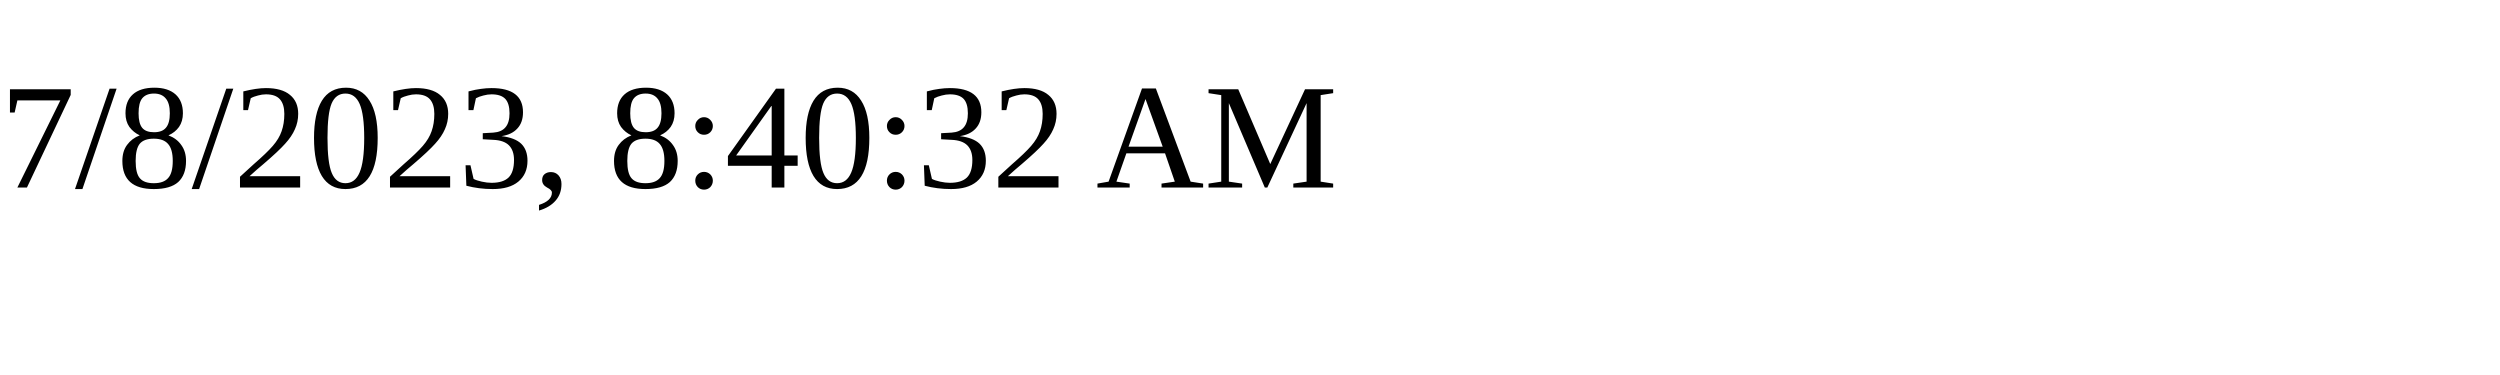
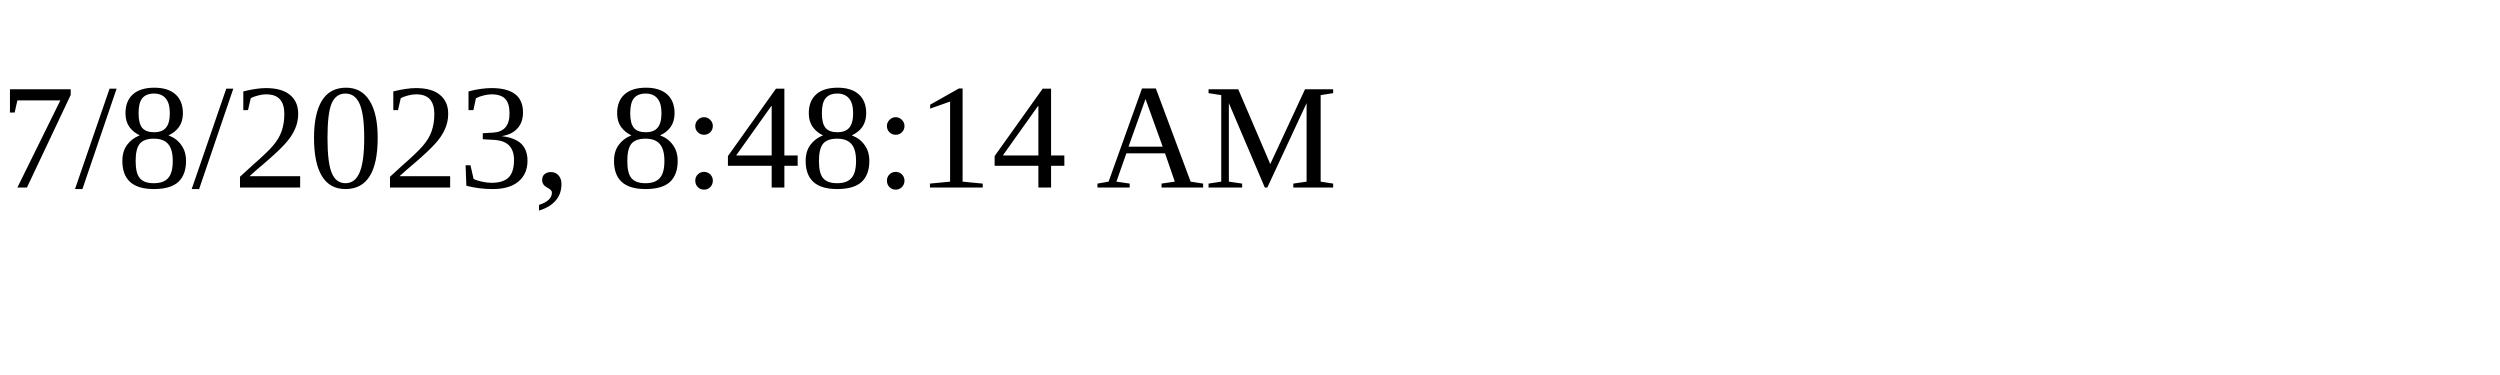
<svg xmlns="http://www.w3.org/2000/svg" height="30" width="200">
-   <text x="0" y="15">7/8/2023, 8:40:32 AM</text>
+   <text x="0" y="15">7/8/2023, 8:48:14 AM</text>
</svg>
